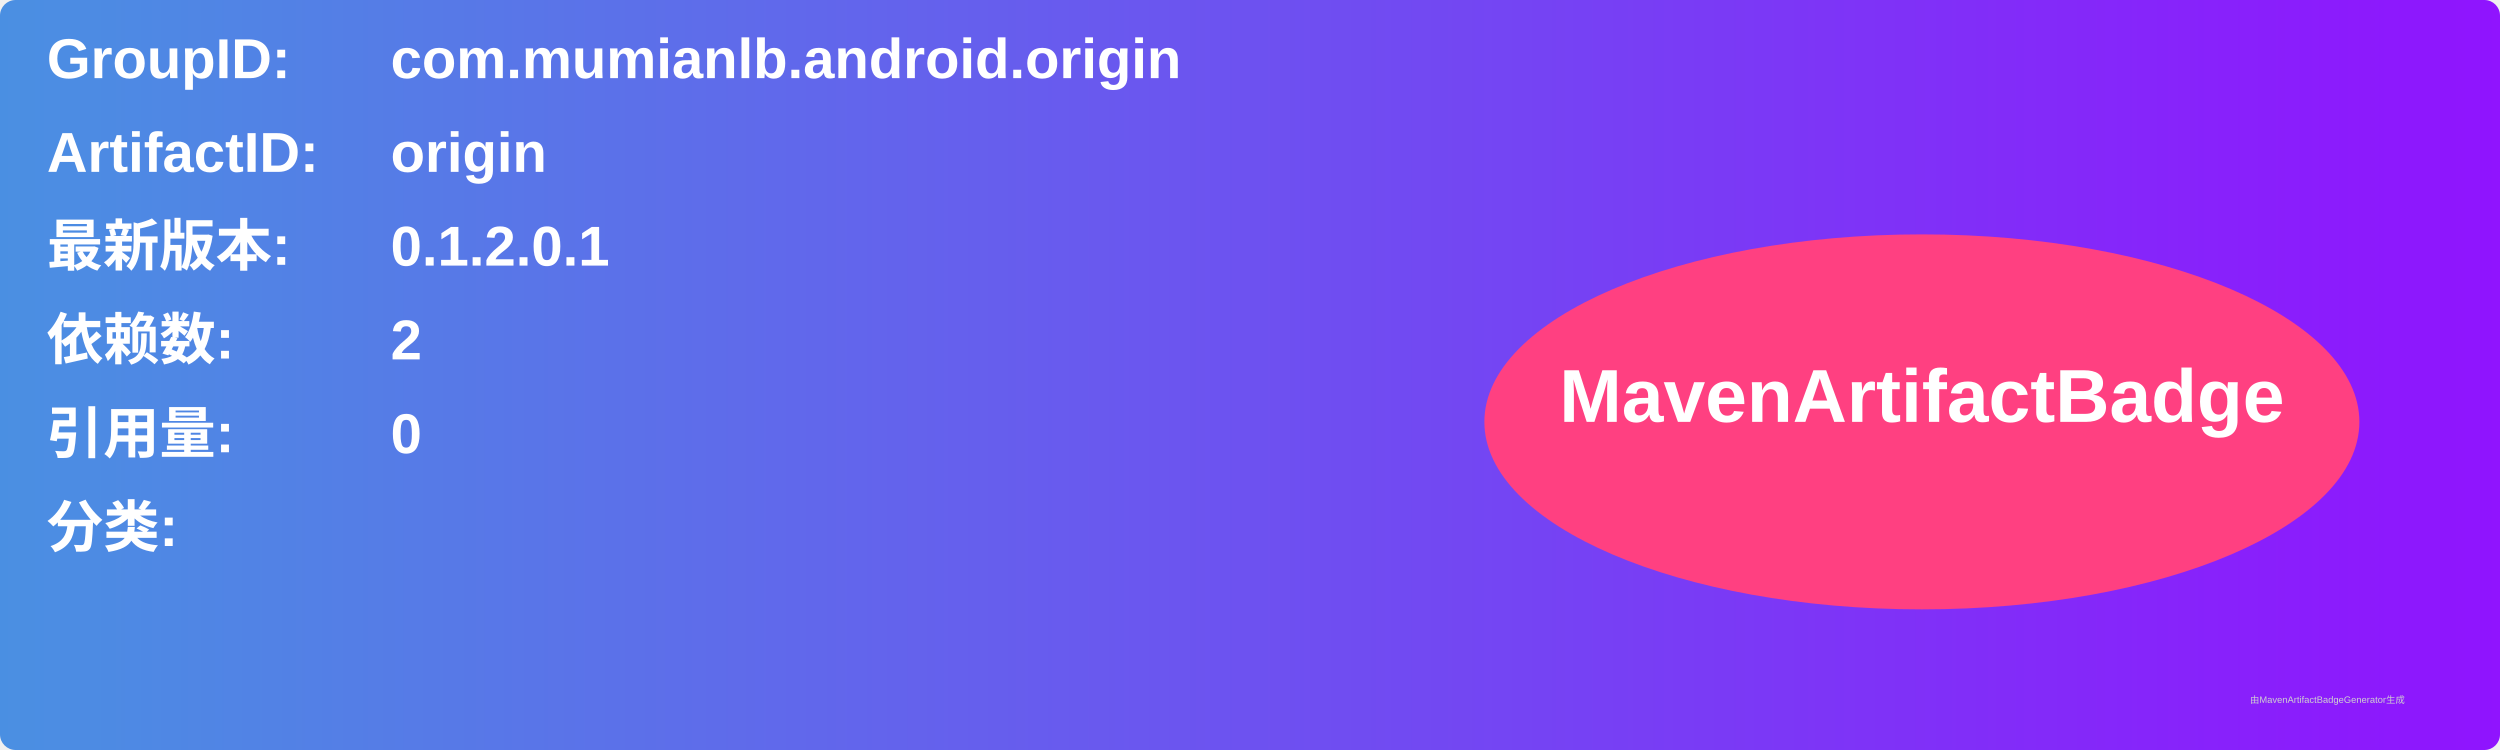
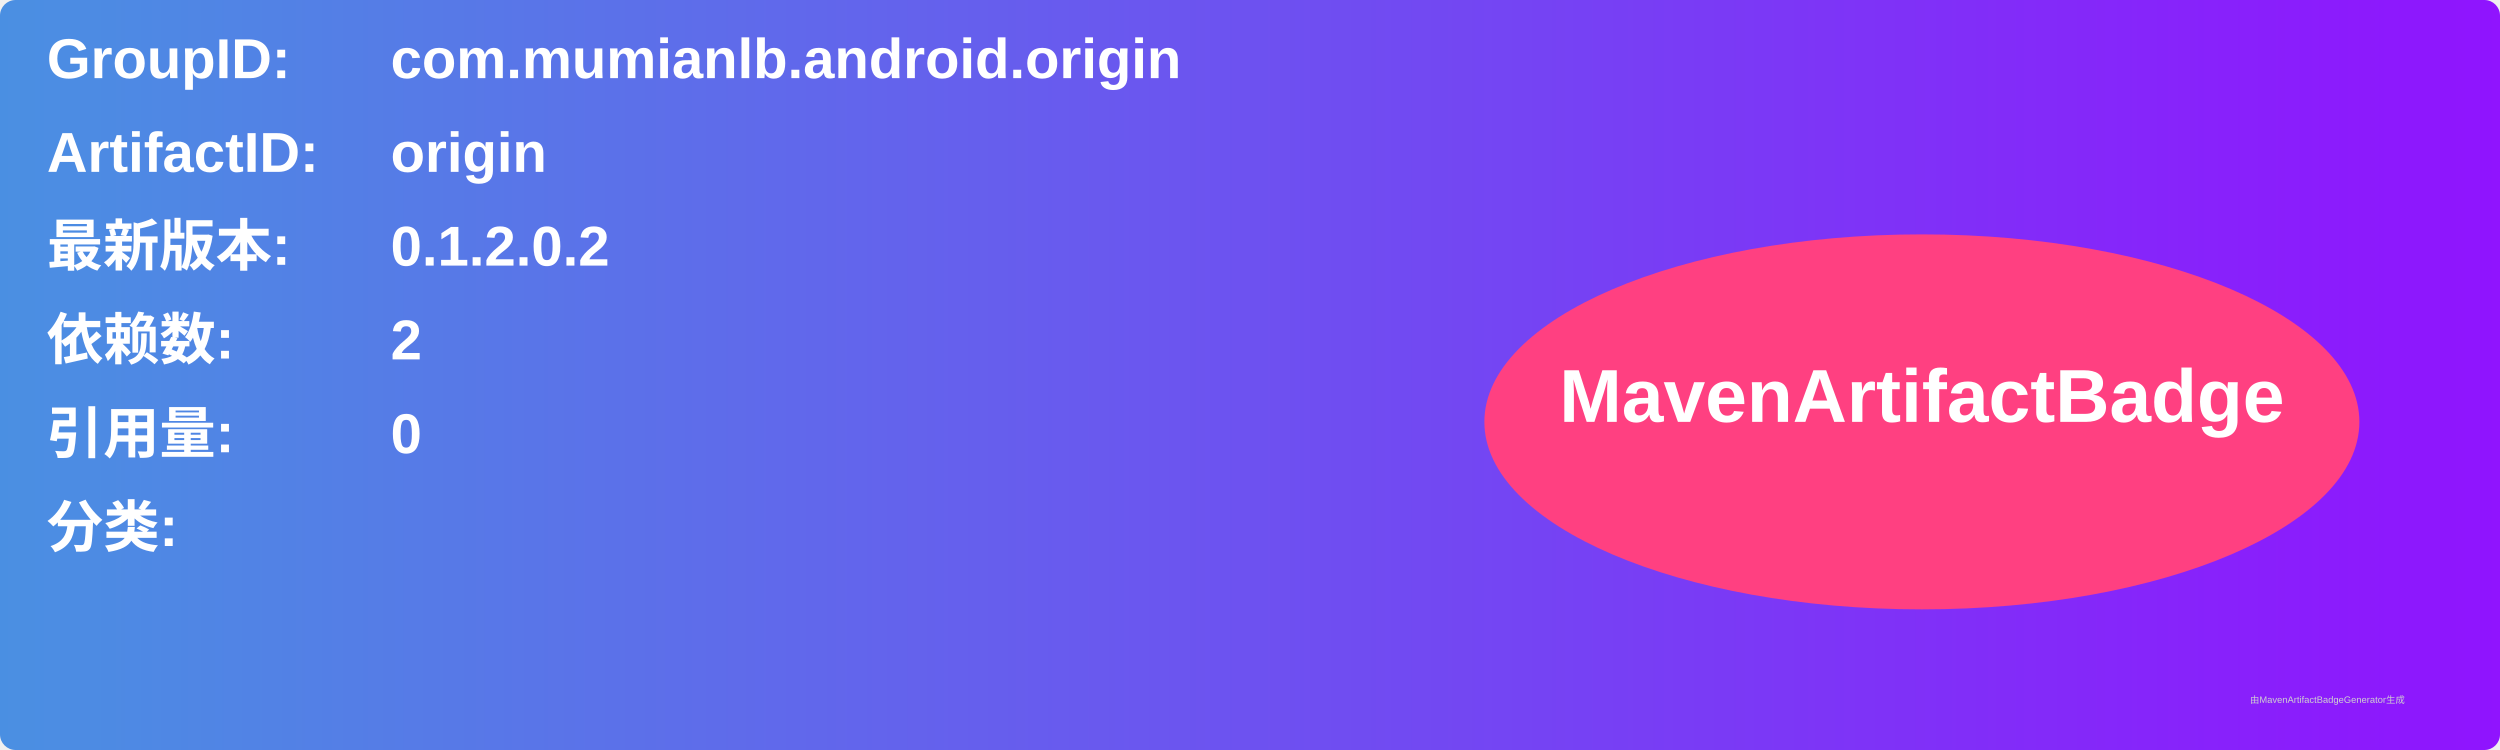
<svg xmlns="http://www.w3.org/2000/svg" width="800" height="240" viewBox="0 0 800 240">
  <linearGradient id="grad" x1="0%" y1="0%" x2="100%" y2="0%">
    <stop offset="0%" stop-color="#4a90e2" />
    <stop offset="100%" stop-color="#9013fe" />
  </linearGradient>
  <rect width="100%" height="100%" rx="5" ry="5" fill="url(#grad)" />
  <g transform="translate(15, 15)">
    <text x="0" y="10" font-family="Arial" font-size="18" fill="white" font-weight="bold" width="260">GroupID:</text>
    <text x="110" y="10" font-family="Arial" font-size="18" fill="white" font-weight="bold" width="460">com.mumianlb.android.origin</text>
    <text x="0" y="40" font-family="Arial" font-size="18" fill="white" font-weight="bold" width="260">ArtifactID:</text>
    <text x="110" y="40" font-family="Arial" font-size="18" fill="white" font-weight="bold" width="460">origin</text>
    <text x="0" y="70" font-family="Arial" font-size="18" fill="white" font-weight="bold">最新版本:</text>
    <text x="110" y="70" font-family="Arial" font-size="18" fill="white" font-weight="bold">
-       <tspan font-weight="bold">0.1.2.0.1</tspan>
+       <tspan font-weight="bold">0.1.2.0.2</tspan>
    </text>
    <text x="0" y="100" font-family="Arial" font-size="18" fill="white" font-weight="bold">依赖数: </text>
    <text x="110" y="100" font-family="Arial" font-size="18" fill="white">
      <tspan font-weight="bold">2</tspan>
    </text>
    <text x="0" y="130" font-family="Arial" font-size="18" fill="white" font-weight="bold">引用量: </text>
    <text x="110" y="130" font-family="Arial" font-size="18" fill="white">
      <tspan font-weight="bold">0</tspan>
    </text>
    <text x="0" y="160" font-family="Arial" font-size="18" fill="white" font-weight="bold">分类:</text>
    <text x="10" y="190" font-family="Arial" font-size="10" fill="white">
      <tspan font-weight="bold" />
    </text>
    <ellipse cx="600" cy="120" rx="140" ry="60" fill="#ff4081" />
    <text x="600" y="120" text-anchor="middle" font-family="Arial" font-size="24" fill="white" font-weight="bold">MavenArtifactBadge</text>
  </g>
  <text x="720" y="225" font-family="Arial" font-size="3" fill="#d0d0d0">由MavenArtifactBadgeGenerator生成</text>
</svg>
